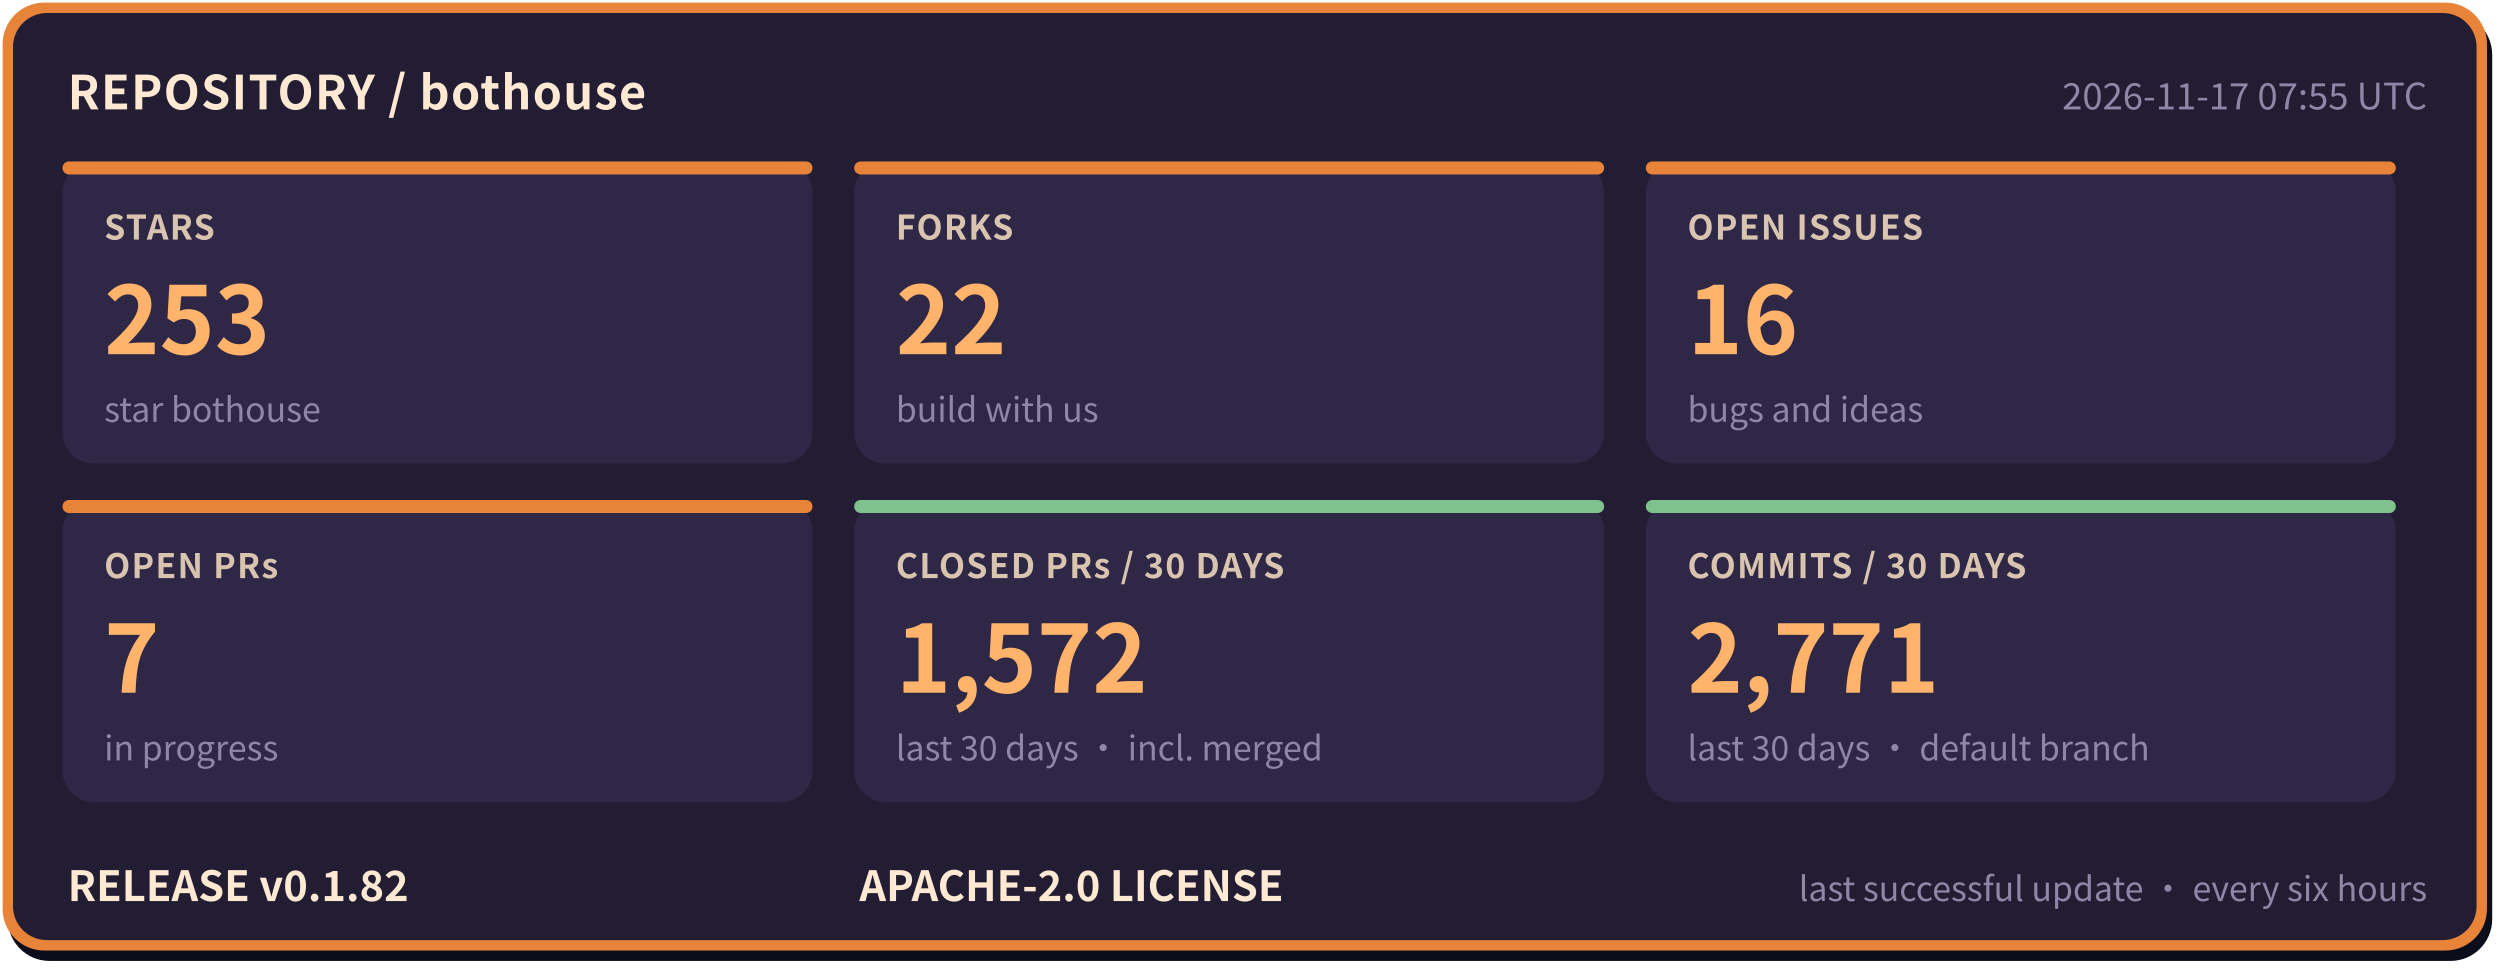
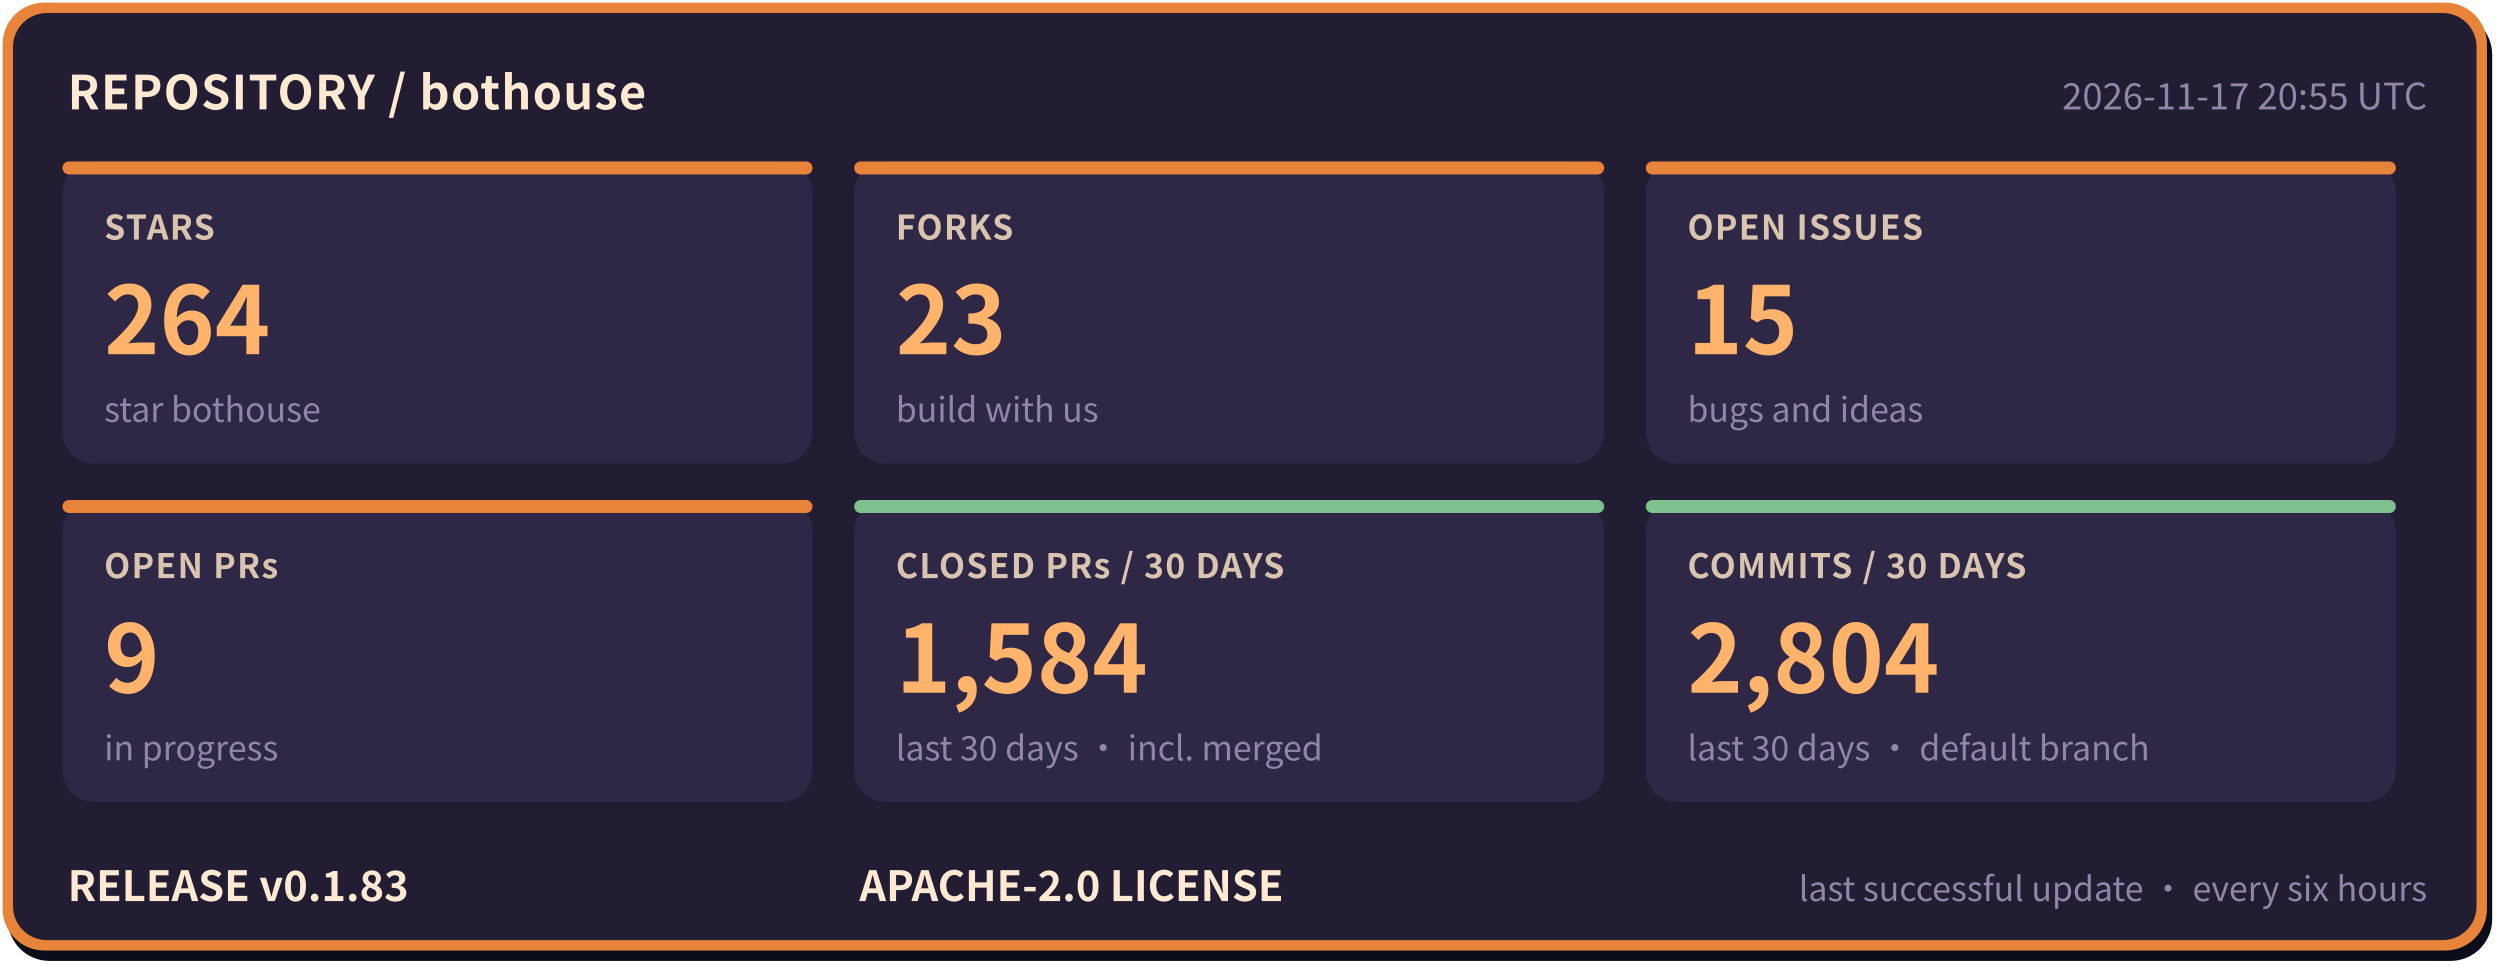
- <svg xmlns="http://www.w3.org/2000/svg" width="960" height="372" viewBox="0 0 960 372" role="img" aria-label="bothouse repository status: STARS 253, FORKS 22, OPEN ISSUES 16, OPEN PRs 7, CLOSED PRs / 30 DAYS 1572, COMMITS / 30 DAYS 2771, RELEASE v0.1.82" font-family="'PingFang SC','Hiragino Sans GB','Microsoft YaHei','Noto Sans CJK SC',-apple-system,'Segoe UI',sans-serif">
+ <svg xmlns="http://www.w3.org/2000/svg" width="960" height="372" viewBox="0 0 960 372" role="img" aria-label="bothouse repository status: STARS 264, FORKS 23, OPEN ISSUES 15, OPEN PRs 9, CLOSED PRs / 30 DAYS 1584, COMMITS / 30 DAYS 2804, RELEASE v0.1.83" font-family="'PingFang SC','Hiragino Sans GB','Microsoft YaHei','Noto Sans CJK SC',-apple-system,'Segoe UI',sans-serif">
  <rect x="3" y="5" width="954" height="364" rx="16" fill="#0b0d1a" />
  <rect x="1" y="1" width="954" height="364" rx="16" fill="#e8833a" />
  <rect x="5" y="5" width="946" height="356" rx="13" fill="#221d33" />
  <text x="26" y="42" font-size="18" font-weight="700" letter-spacing="0.5" fill="#ffe9d2">REPOSITORY / bothouse</text>
-   <text x="932" y="42" font-size="14" fill="#8f86a8" text-anchor="end">2026-11-17 07:55 UTC</text>
+   <text x="932" y="42" font-size="14" fill="#8f86a8" text-anchor="end">2026-11-17 20:55 UTC</text>
  <rect x="24" y="62" width="288" height="116" rx="12" fill="#2e2745" />
  <rect x="24" y="62" width="288" height="5" rx="2.5" fill="#e8833a" />
  <text x="40" y="92" font-size="13" font-weight="600" letter-spacing="0.5" fill="#d9c4b0">STARS</text>
-   <text x="40" y="136" font-size="36" font-weight="800" fill="#ffb36b">253</text>
+   <text x="40" y="136" font-size="36" font-weight="800" fill="#ffb36b">264</text>
  <text x="40" y="162" font-size="13" fill="#8f86a8">star bothouse</text>
  <rect x="328" y="62" width="288" height="116" rx="12" fill="#2e2745" />
  <rect x="328" y="62" width="288" height="5" rx="2.5" fill="#e8833a" />
  <text x="344" y="92" font-size="13" font-weight="600" letter-spacing="0.5" fill="#d9c4b0">FORKS</text>
-   <text x="344" y="136" font-size="36" font-weight="800" fill="#ffb36b">22</text>
+   <text x="344" y="136" font-size="36" font-weight="800" fill="#ffb36b">23</text>
  <text x="344" y="162" font-size="13" fill="#8f86a8">build with us</text>
  <rect x="632" y="62" width="288" height="116" rx="12" fill="#2e2745" />
  <rect x="632" y="62" width="288" height="5" rx="2.5" fill="#e8833a" />
  <text x="648" y="92" font-size="13" font-weight="600" letter-spacing="0.5" fill="#d9c4b0">OPEN ISSUES</text>
-   <text x="648" y="136" font-size="36" font-weight="800" fill="#ffb36b">16</text>
+   <text x="648" y="136" font-size="36" font-weight="800" fill="#ffb36b">15</text>
  <text x="648" y="162" font-size="13" fill="#8f86a8">bugs and ideas</text>
  <rect x="24" y="192" width="288" height="116" rx="12" fill="#2e2745" />
  <rect x="24" y="192" width="288" height="5" rx="2.5" fill="#e8833a" />
  <text x="40" y="222" font-size="13" font-weight="600" letter-spacing="0.5" fill="#d9c4b0">OPEN PRs</text>
-   <text x="40" y="266" font-size="36" font-weight="800" fill="#ffb36b">7</text>
+   <text x="40" y="266" font-size="36" font-weight="800" fill="#ffb36b">9</text>
  <text x="40" y="292" font-size="13" fill="#8f86a8">in progress</text>
  <rect x="328" y="192" width="288" height="116" rx="12" fill="#2e2745" />
  <rect x="328" y="192" width="288" height="5" rx="2.5" fill="#7fc28f" />
  <text x="344" y="222" font-size="13" font-weight="600" letter-spacing="0.5" fill="#d9c4b0">CLOSED PRs / 30 DAYS</text>
-   <text x="344" y="266" font-size="36" font-weight="800" fill="#ffb36b">1,572</text>
+   <text x="344" y="266" font-size="36" font-weight="800" fill="#ffb36b">1,584</text>
  <text x="344" y="292" font-size="13" fill="#8f86a8">last 30 days · incl. merged</text>
  <rect x="632" y="192" width="288" height="116" rx="12" fill="#2e2745" />
  <rect x="632" y="192" width="288" height="5" rx="2.5" fill="#7fc28f" />
  <text x="648" y="222" font-size="13" font-weight="600" letter-spacing="0.5" fill="#d9c4b0">COMMITS / 30 DAYS</text>
-   <text x="648" y="266" font-size="36" font-weight="800" fill="#ffb36b">2,771</text>
+   <text x="648" y="266" font-size="36" font-weight="800" fill="#ffb36b">2,804</text>
  <text x="648" y="292" font-size="13" fill="#8f86a8">last 30 days · default branch</text>
-   <text x="26" y="346" font-size="16" font-weight="700" fill="#ffe9d2">RELEASE v0.1.82</text>
+   <text x="26" y="346" font-size="16" font-weight="700" fill="#ffe9d2">RELEASE v0.1.83</text>
  <text x="330" y="346" font-size="16" font-weight="700" fill="#ffe9d2">APACHE-2.0 LICENSE</text>
  <text x="932" y="346" font-size="13" fill="#8f86a8" text-anchor="end">last successful update · every six hours</text>
</svg>
